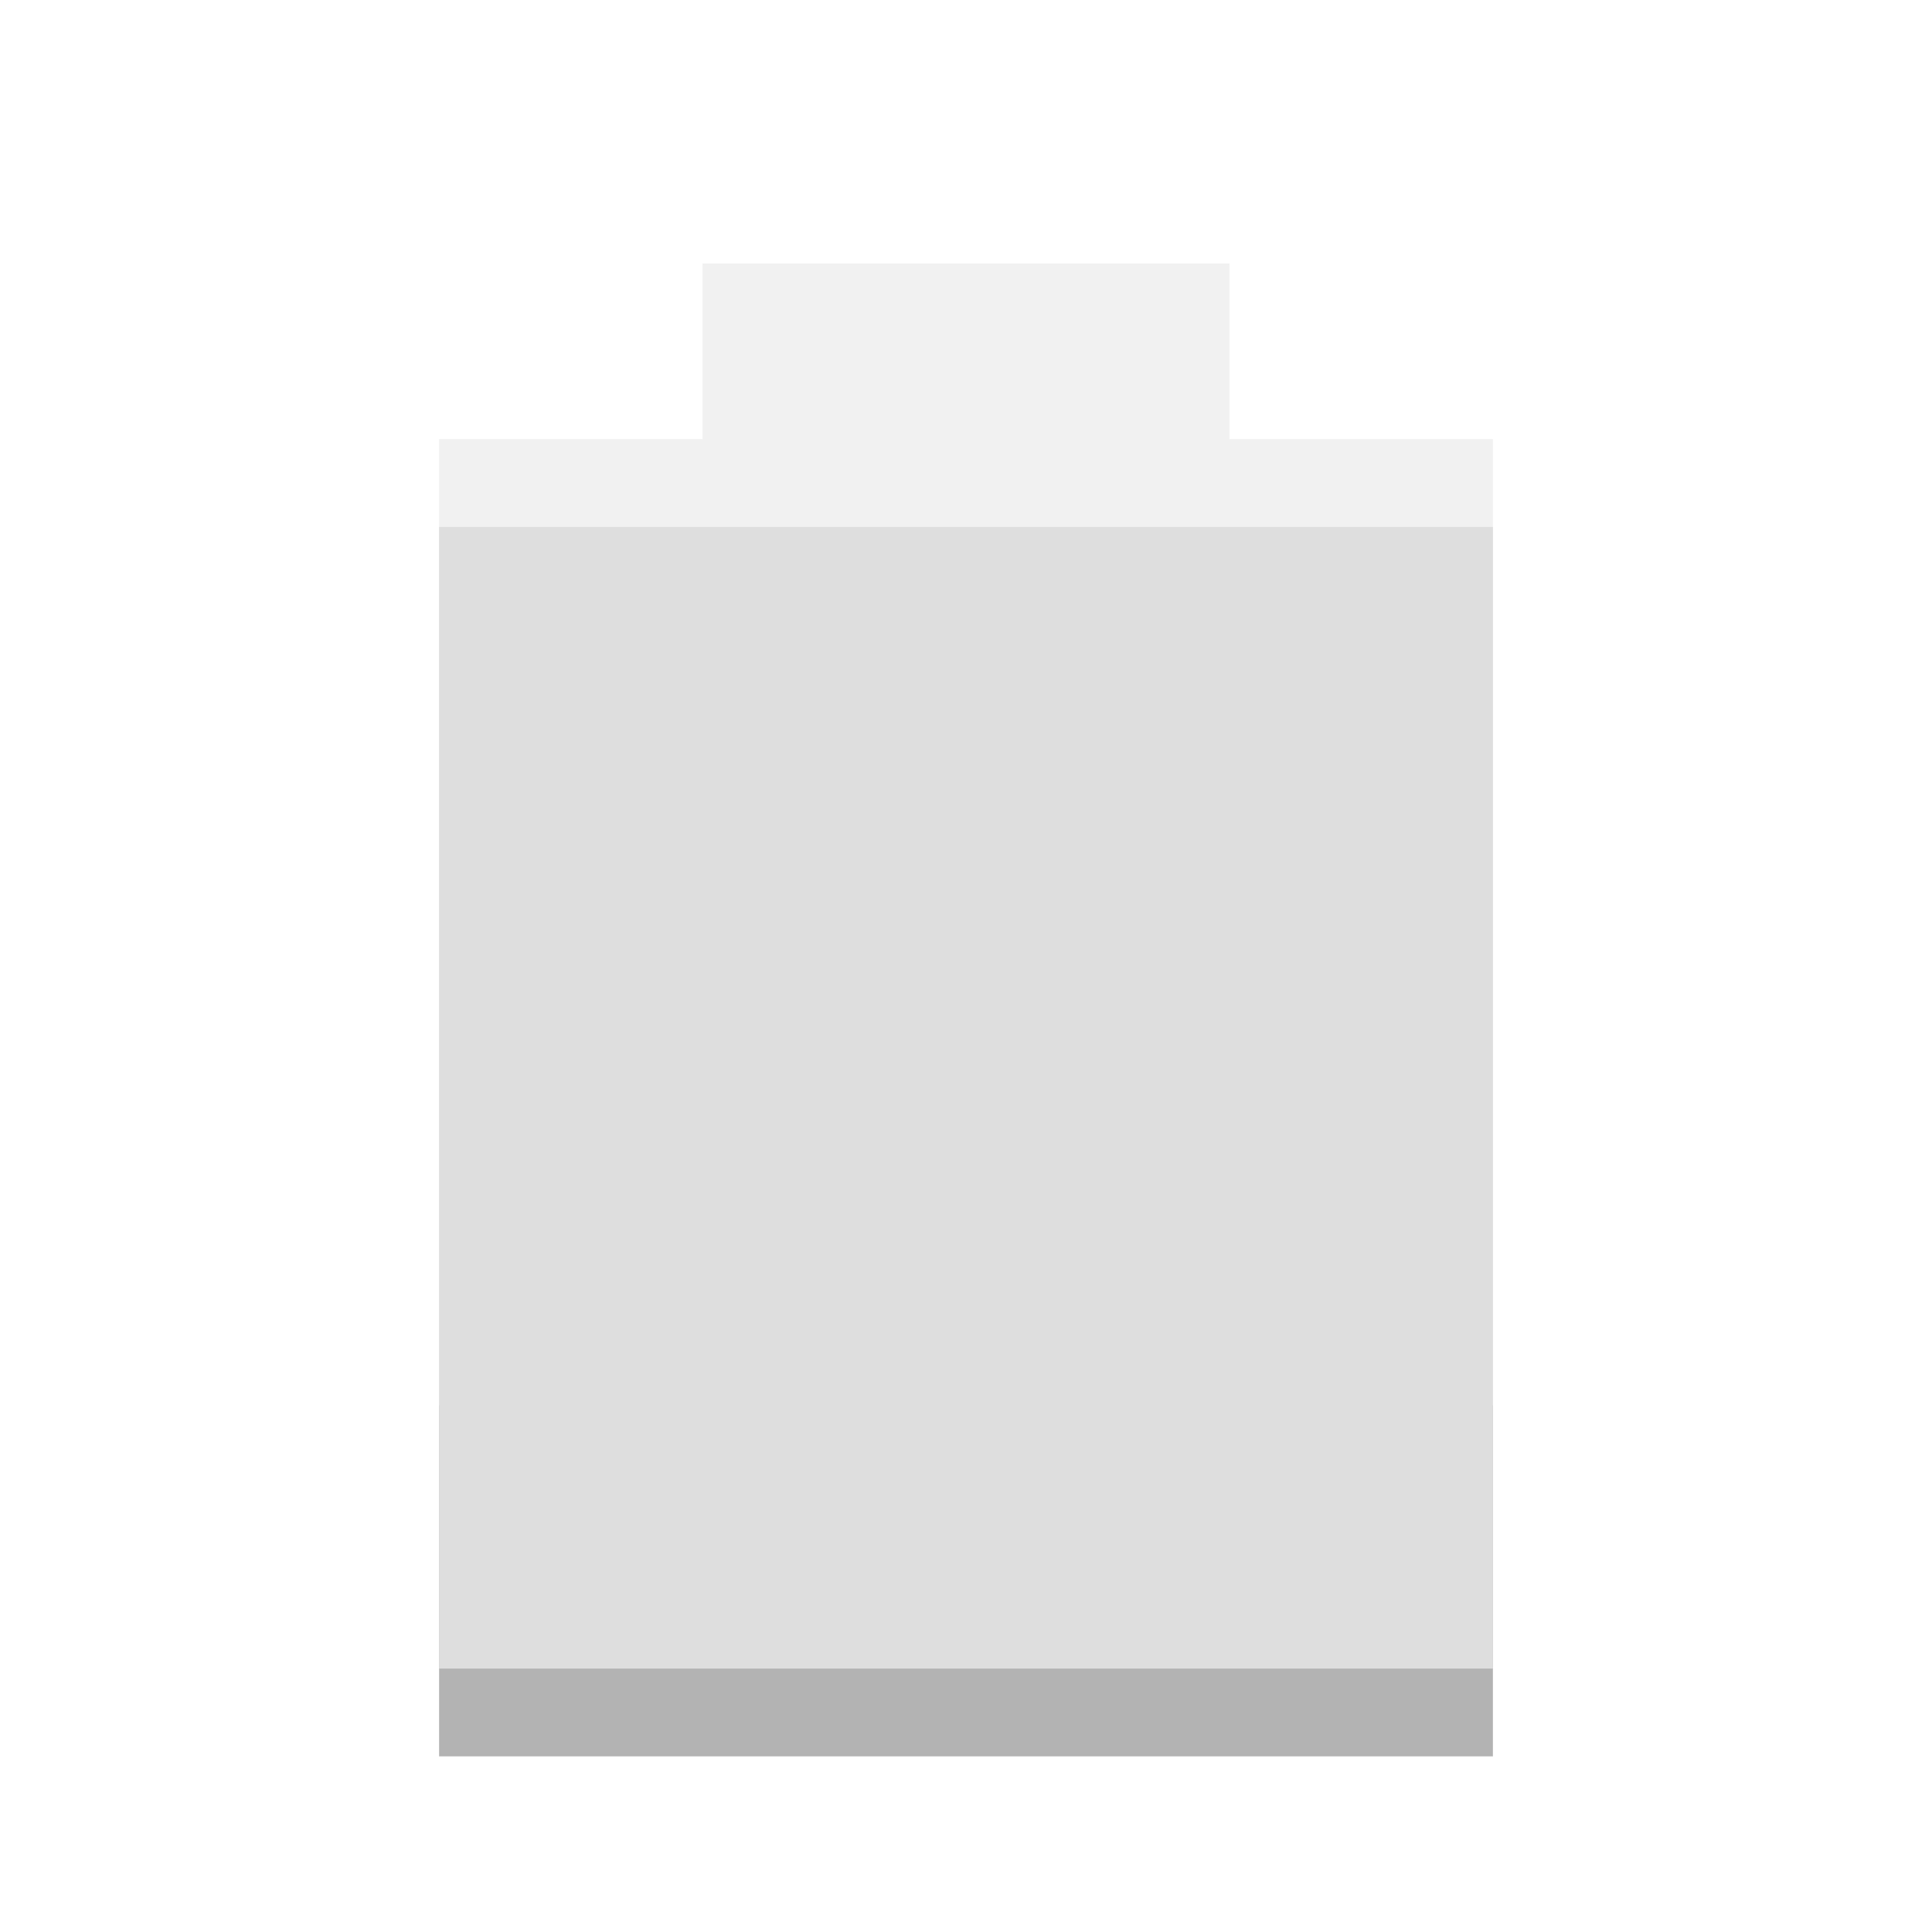
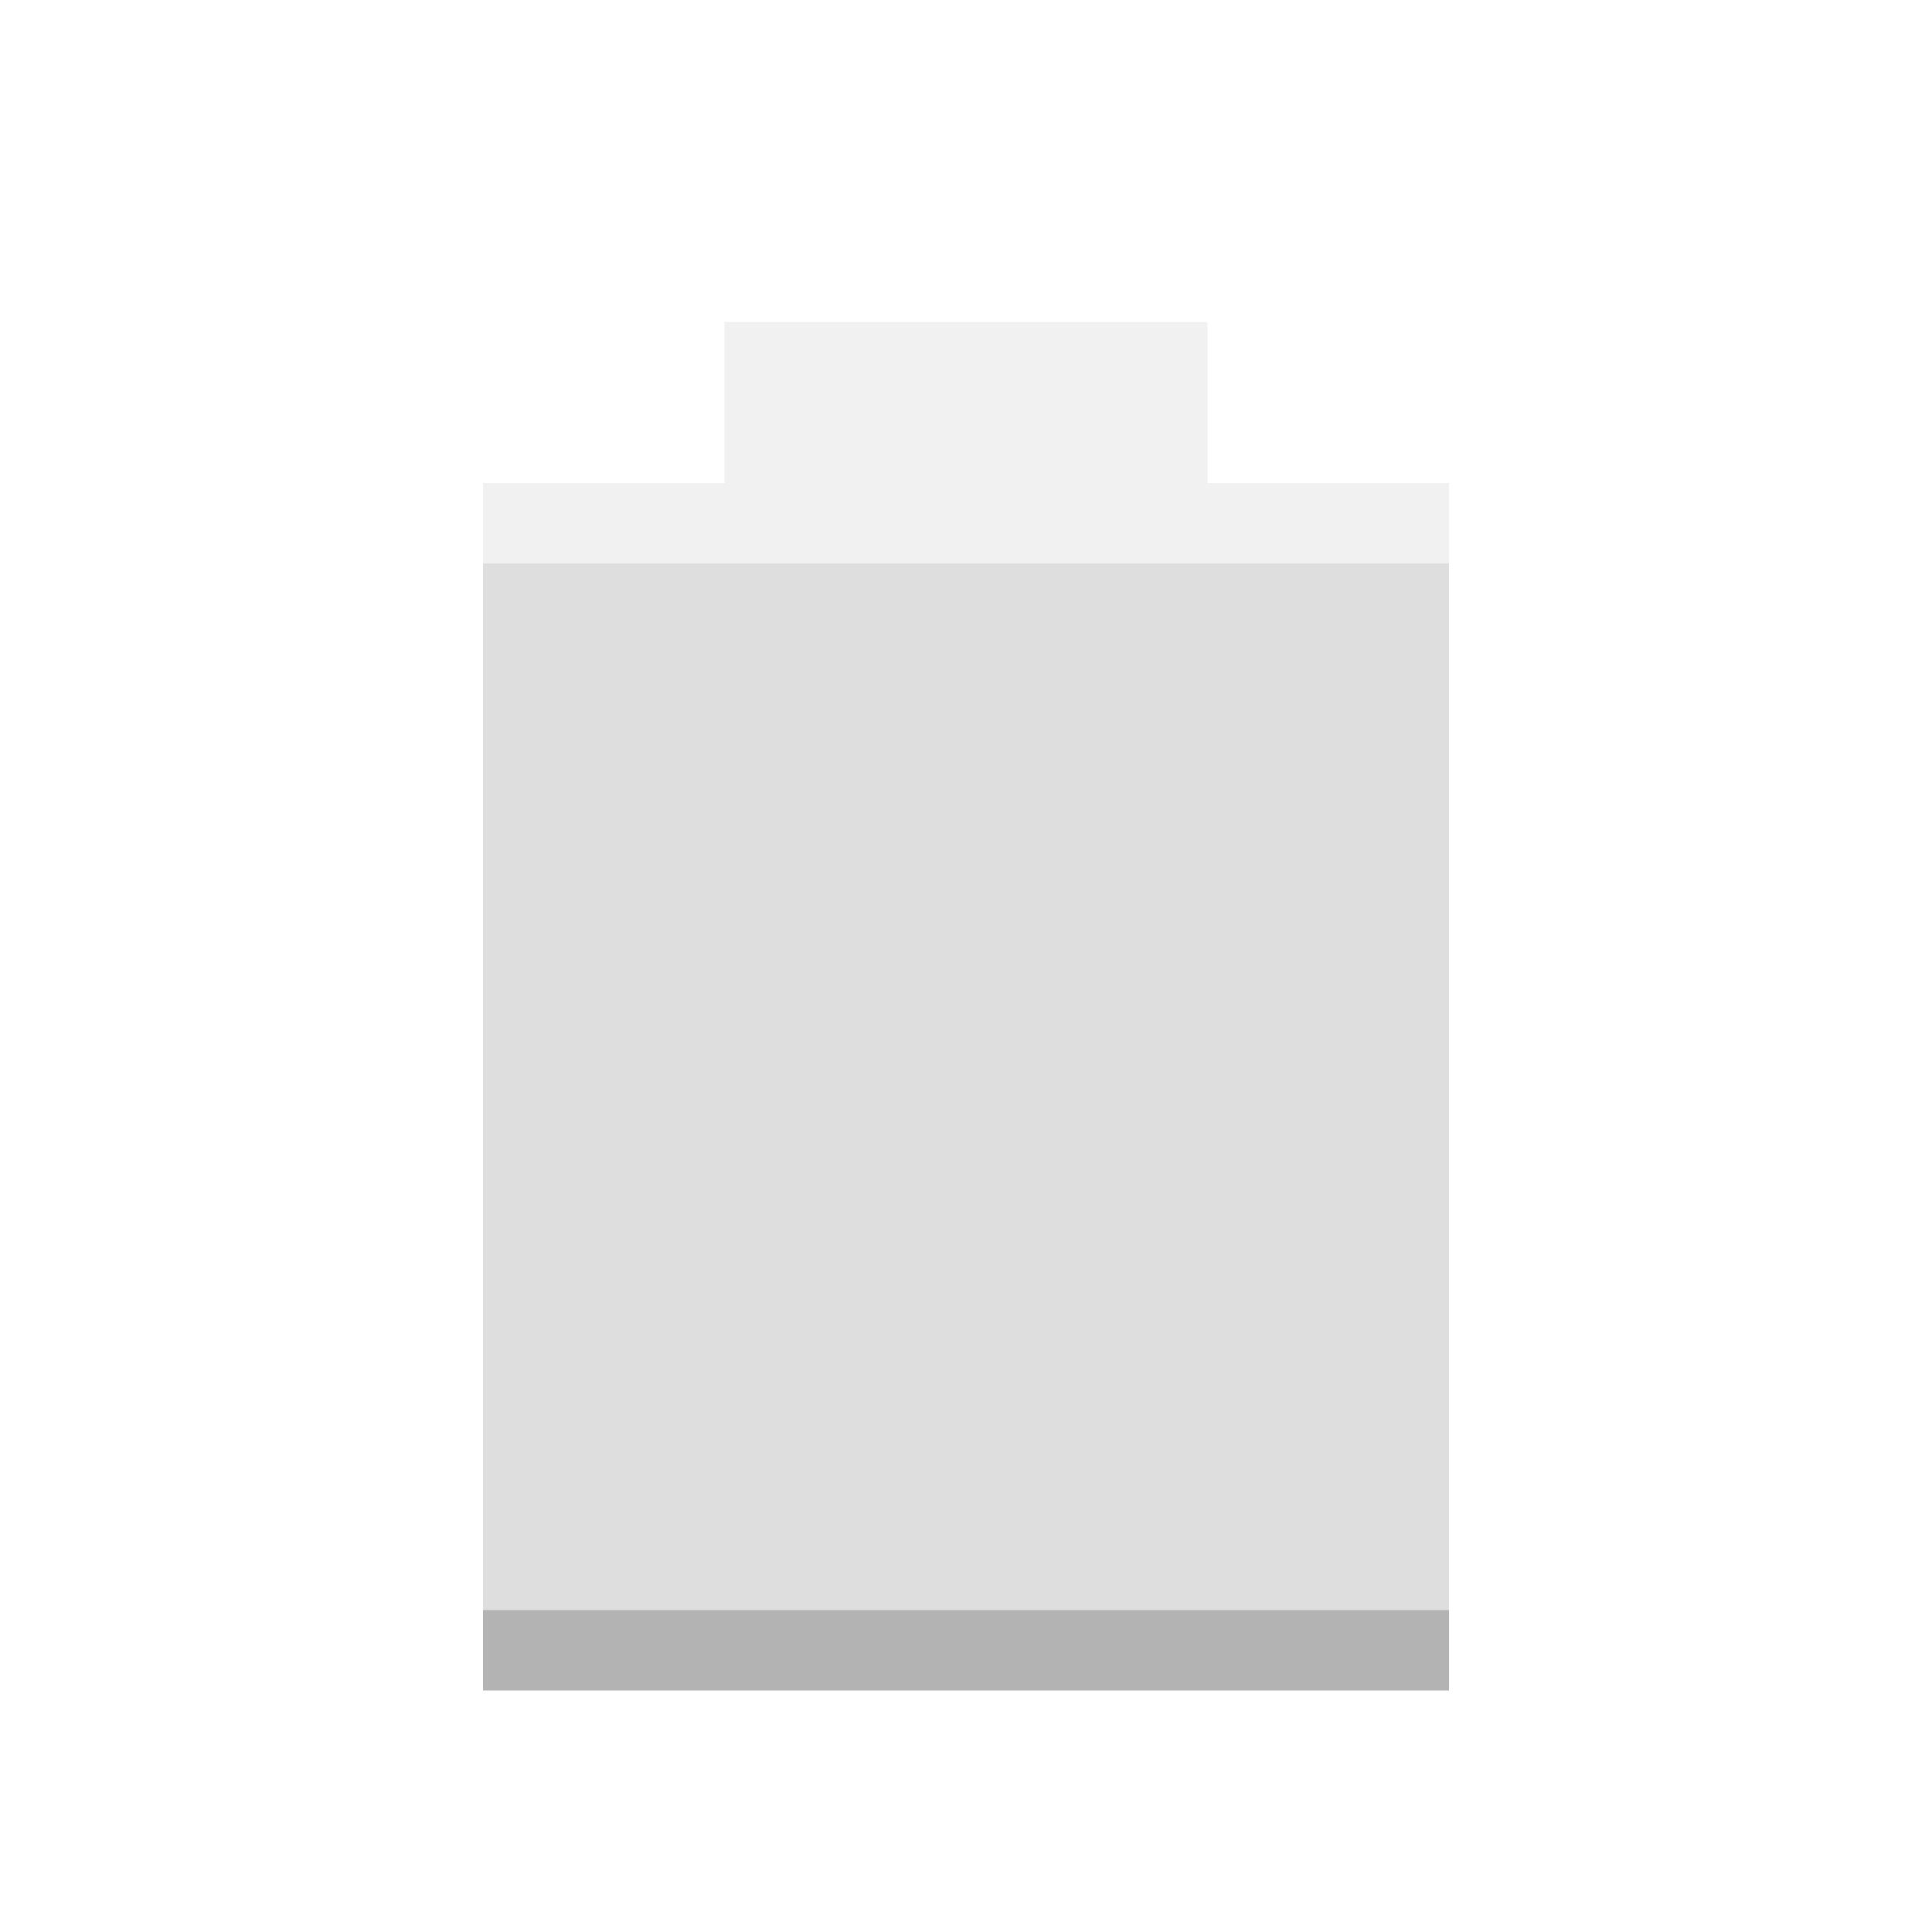
- <svg xmlns="http://www.w3.org/2000/svg" width="22" viewBox="0 0 22 22" height="22">
-   <path d="m 5,16 0,4 12,0 0,-4 z" opacity="0.3" />
-   <path d="M 8,3 8,5 5,5 5,19 17,19 17,5 14,5 14,3 z" opacity="0.4" fill="#dcdcdc" />
-   <path d="M 5,6 5,19 17,19 17,6 z" fill="#dedede" />
+ <svg xmlns="http://www.w3.org/2000/svg" width="24" viewBox="0 0 24 24" height="24" id="svg3061" version="1.1">
+   <defs id="defs3071" />
+   <path d="m 6,17 0,4 12,0 0,-4 z" id="path3063" style="opacity:0.3" />
+   <path d="M 9,4 9,6 6,6 6,20 18,20 18,6 15,6 15,4 z" id="path3065" style="opacity:0.4;fill:#dcdcdc" />
+   <path d="M 6,7 6,20 18,20 18,7 z" id="path3067" style="fill:#dedede" />
</svg>
